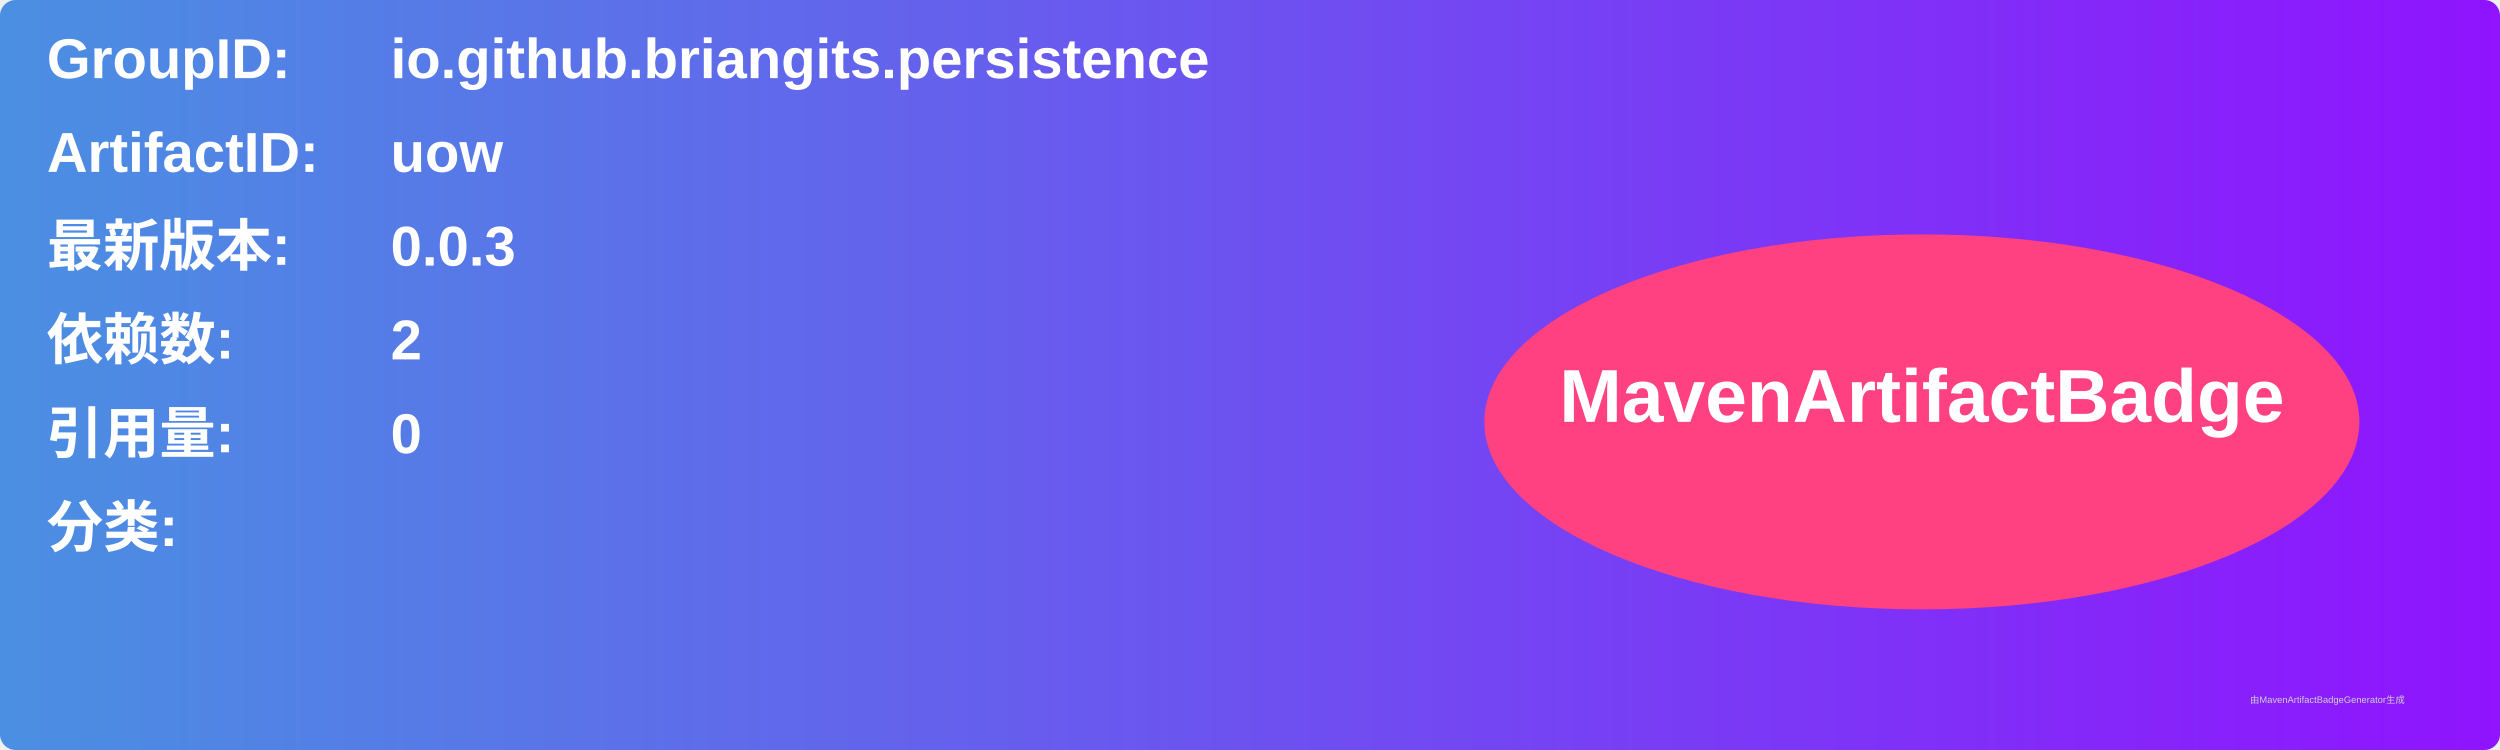
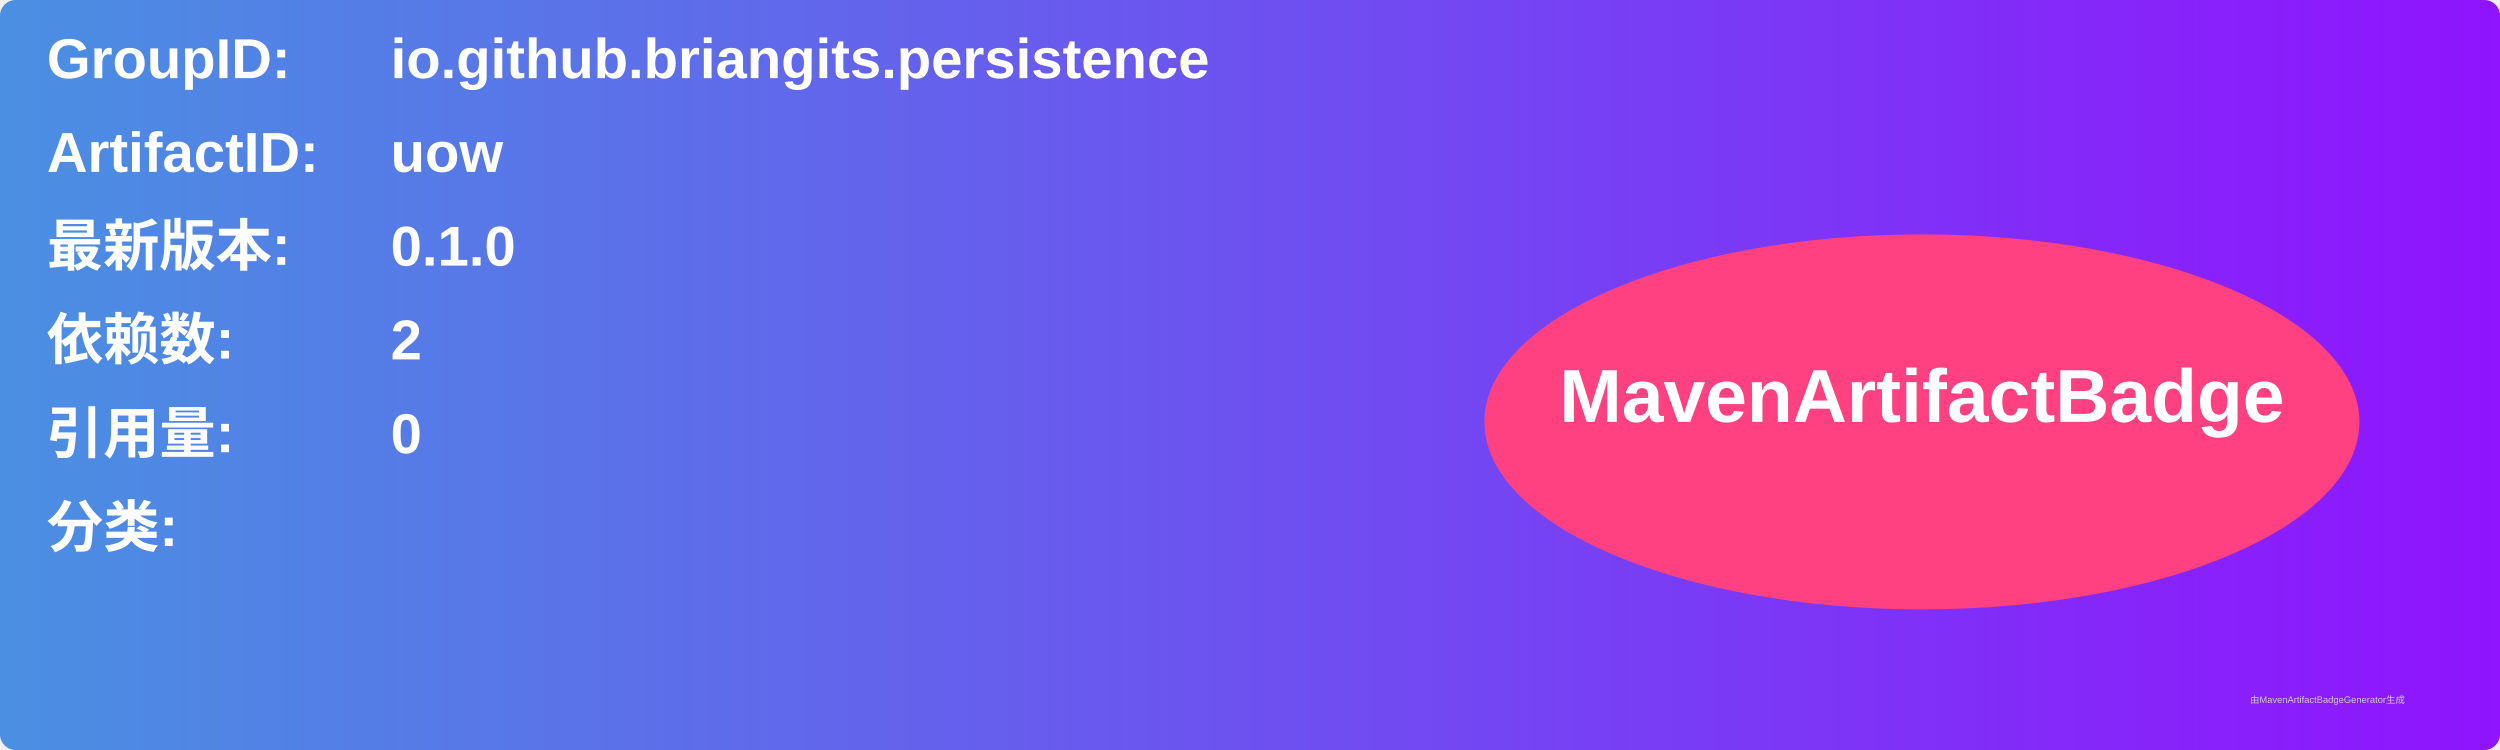
<svg xmlns="http://www.w3.org/2000/svg" width="800" height="240" viewBox="0 0 800 240">
  <linearGradient id="grad" x1="0%" y1="0%" x2="100%" y2="0%">
    <stop offset="0%" stop-color="#4a90e2" />
    <stop offset="100%" stop-color="#9013fe" />
  </linearGradient>
  <rect width="100%" height="100%" rx="5" ry="5" fill="url(#grad)" />
  <g transform="translate(15, 15)">
    <text x="0" y="10" font-family="Arial" font-size="18" fill="white" font-weight="bold" width="260">GroupID:</text>
    <text x="110" y="10" font-family="Arial" font-size="18" fill="white" font-weight="bold" width="460">io.github.briangits.persistence</text>
    <text x="0" y="40" font-family="Arial" font-size="18" fill="white" font-weight="bold" width="260">ArtifactID:</text>
    <text x="110" y="40" font-family="Arial" font-size="18" fill="white" font-weight="bold" width="460">uow</text>
    <text x="0" y="70" font-family="Arial" font-size="18" fill="white" font-weight="bold">最新版本:</text>
    <text x="110" y="70" font-family="Arial" font-size="18" fill="white" font-weight="bold">
-       <tspan font-weight="bold">0.0.3</tspan>
+       <tspan font-weight="bold">0.1.0</tspan>
    </text>
    <text x="0" y="100" font-family="Arial" font-size="18" fill="white" font-weight="bold">依赖数: </text>
    <text x="110" y="100" font-family="Arial" font-size="18" fill="white">
      <tspan font-weight="bold">2</tspan>
    </text>
    <text x="0" y="130" font-family="Arial" font-size="18" fill="white" font-weight="bold">引用量: </text>
    <text x="110" y="130" font-family="Arial" font-size="18" fill="white">
      <tspan font-weight="bold">0</tspan>
    </text>
    <text x="0" y="160" font-family="Arial" font-size="18" fill="white" font-weight="bold">分类:</text>
    <text x="10" y="190" font-family="Arial" font-size="10" fill="white">
      <tspan font-weight="bold" />
    </text>
    <ellipse cx="600" cy="120" rx="140" ry="60" fill="#ff4081" />
    <text x="600" y="120" text-anchor="middle" font-family="Arial" font-size="24" fill="white" font-weight="bold">MavenArtifactBadge</text>
  </g>
  <text x="720" y="225" font-family="Arial" font-size="3" fill="#d0d0d0">由MavenArtifactBadgeGenerator生成</text>
</svg>
